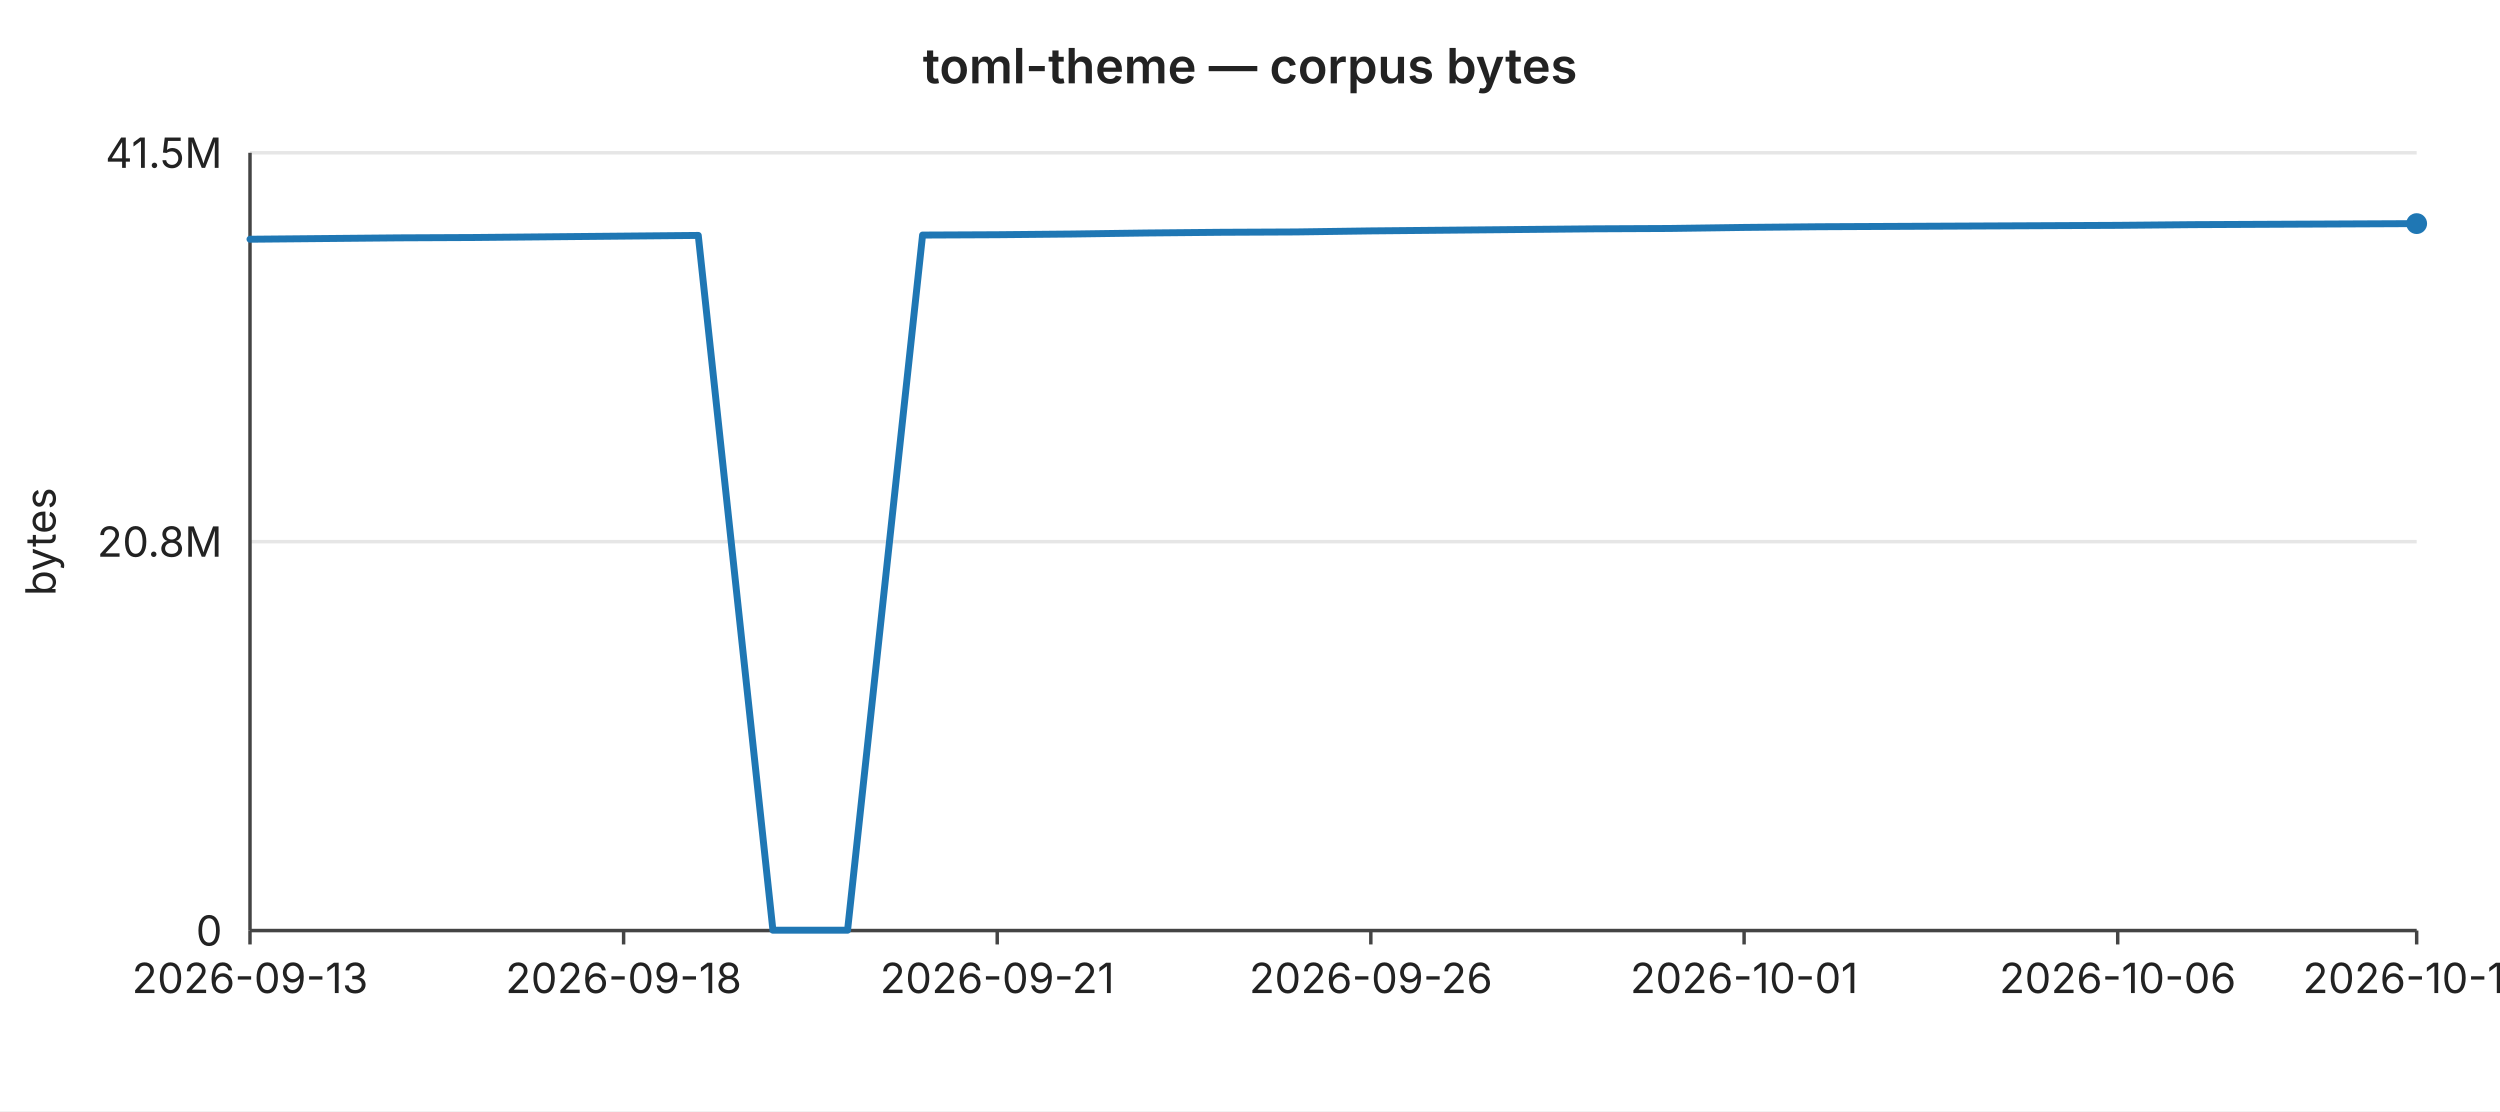
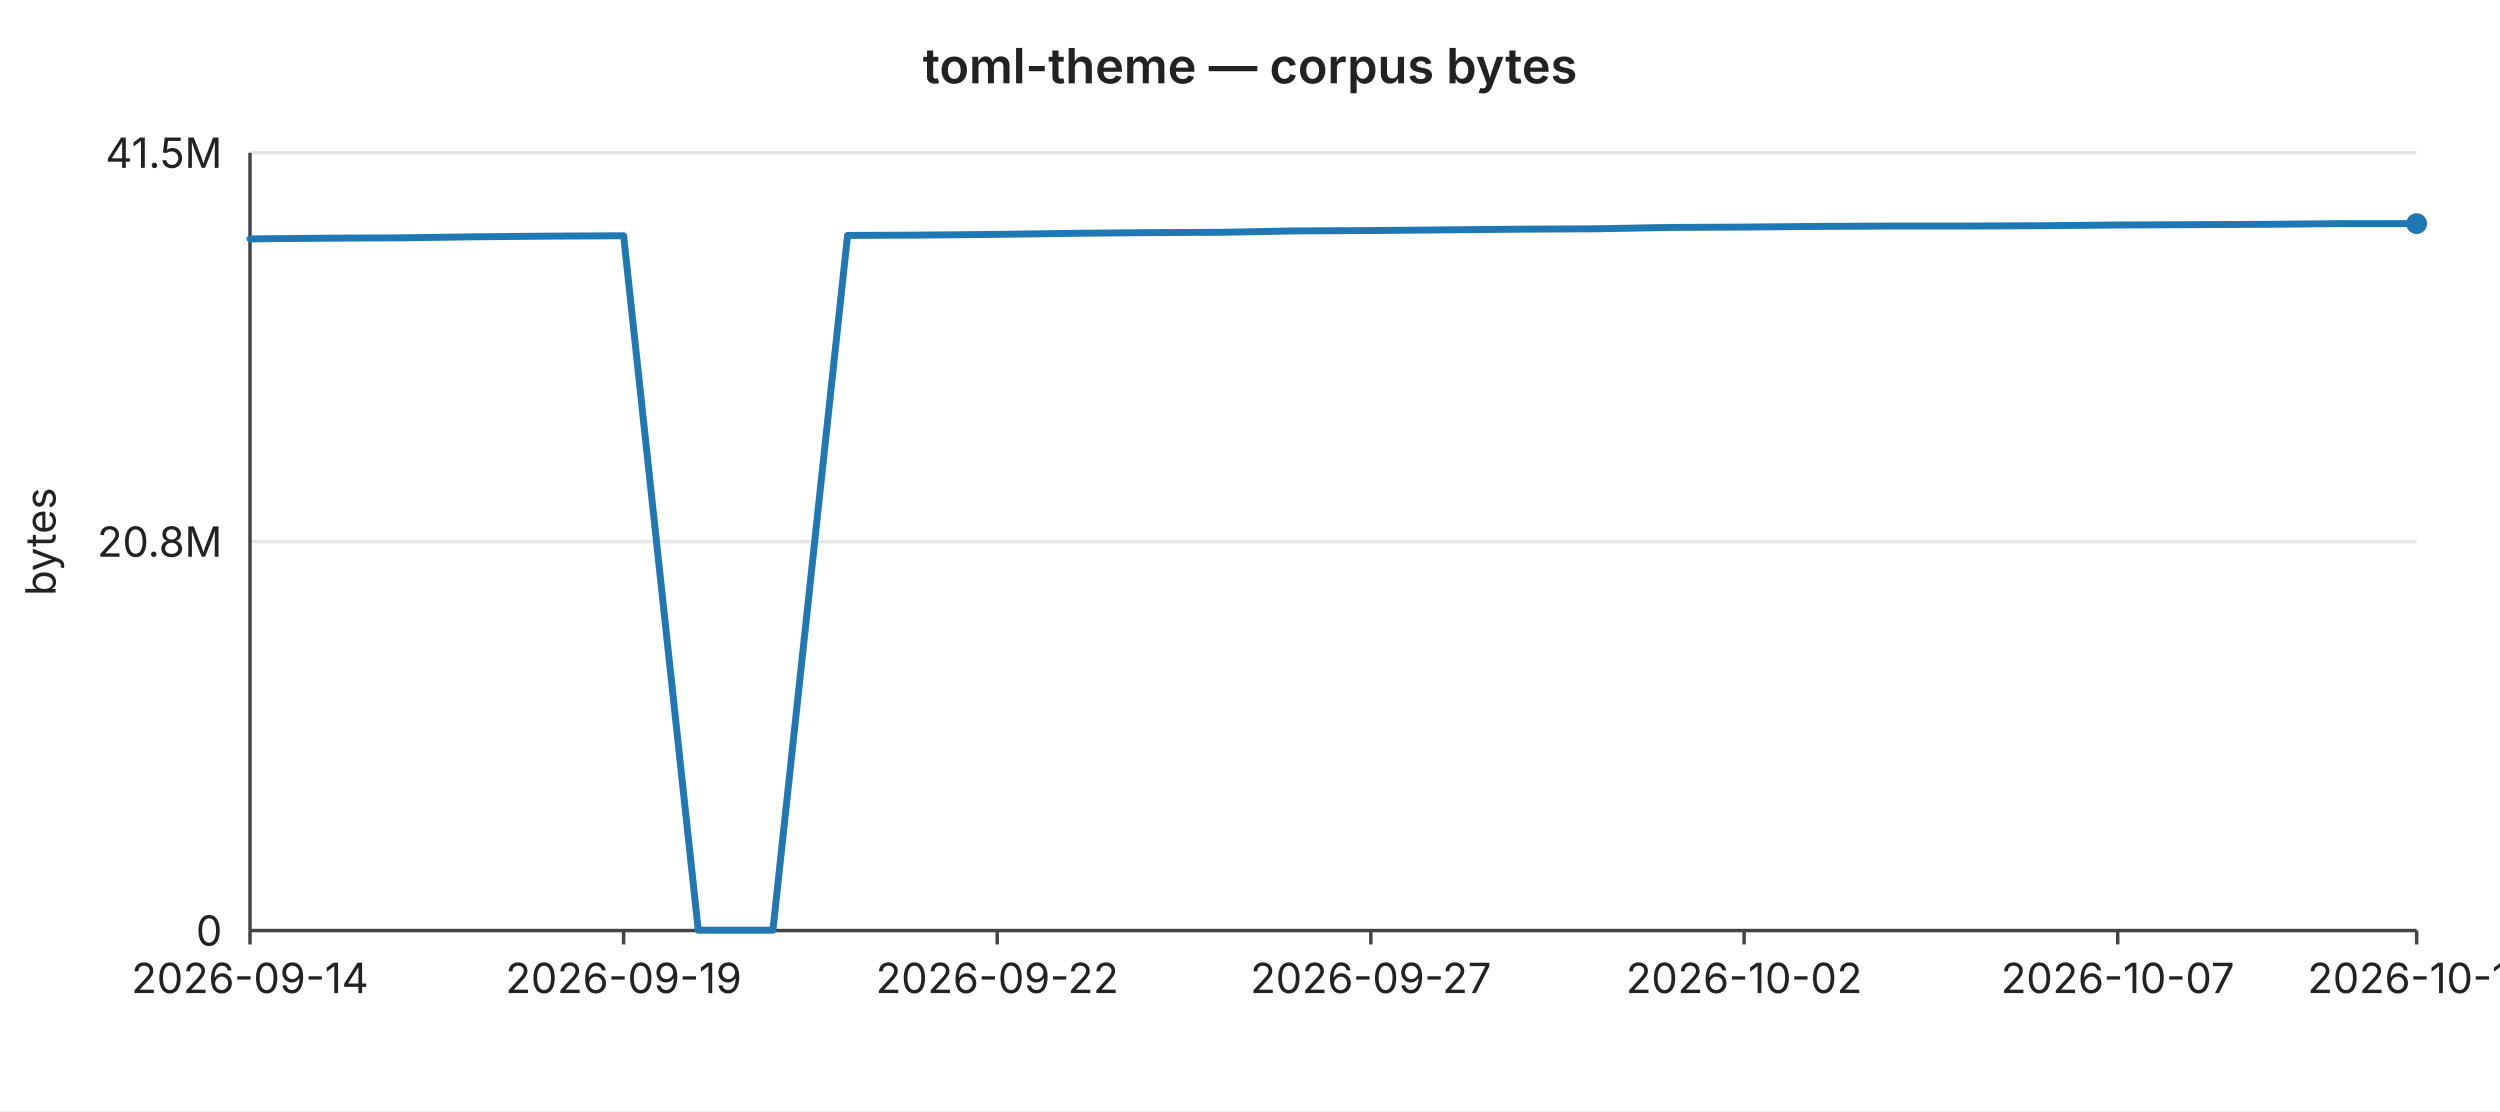
<svg xmlns="http://www.w3.org/2000/svg" width="720" height="320" viewBox="0 0 720 320" font-family="-apple-system,BlinkMacSystemFont,Segoe UI,sans-serif" font-size="12">
  <rect width="720" height="320" fill="#ffffff" />
  <text x="360" y="24" text-anchor="middle" font-size="14" font-weight="600" fill="#222">toml-theme — corpus bytes</text>
  <line x1="72" y1="44.0" x2="696" y2="44.0" stroke="#e6e6e6" stroke-width="1" />
  <text x="64" y="44.0" text-anchor="end" dominant-baseline="middle" fill="#222">41.5M</text>
  <line x1="72" y1="156.0" x2="696" y2="156.0" stroke="#e6e6e6" stroke-width="1" />
  <text x="64" y="156.0" text-anchor="end" dominant-baseline="middle" fill="#222">20.8M</text>
  <line x1="72" y1="268.0" x2="696" y2="268.0" stroke="#e6e6e6" stroke-width="1" />
  <text x="64" y="268.0" text-anchor="end" dominant-baseline="middle" fill="#222">0</text>
  <text x="16" y="156" text-anchor="middle" fill="#222" transform="rotate(-90 16 156)">bytes</text>
  <line x1="72" y1="44" x2="72" y2="268" stroke="#444" stroke-width="1" />
  <line x1="72" y1="268" x2="696" y2="268" stroke="#444" stroke-width="1" />
  <line x1="72.0" y1="268" x2="72.0" y2="272" stroke="#444" stroke-width="1" />
-   <text x="72.0" y="286" text-anchor="middle" fill="#222">2026-09-13</text>
+   <text x="72.0" y="286" text-anchor="middle" fill="#222">2026-09-14</text>
  <line x1="179.6" y1="268" x2="179.6" y2="272" stroke="#444" stroke-width="1" />
-   <text x="179.6" y="286" text-anchor="middle" fill="#222">2026-09-18</text>
+   <text x="179.6" y="286" text-anchor="middle" fill="#222">2026-09-19</text>
  <line x1="287.2" y1="268" x2="287.2" y2="272" stroke="#444" stroke-width="1" />
-   <text x="287.2" y="286" text-anchor="middle" fill="#222">2026-09-21</text>
+   <text x="287.2" y="286" text-anchor="middle" fill="#222">2026-09-22</text>
  <line x1="394.8" y1="268" x2="394.8" y2="272" stroke="#444" stroke-width="1" />
-   <text x="394.8" y="286" text-anchor="middle" fill="#222">2026-09-26</text>
+   <text x="394.8" y="286" text-anchor="middle" fill="#222">2026-09-27</text>
  <line x1="502.3" y1="268" x2="502.3" y2="272" stroke="#444" stroke-width="1" />
-   <text x="502.3" y="286" text-anchor="middle" fill="#222">2026-10-01</text>
+   <text x="502.3" y="286" text-anchor="middle" fill="#222">2026-10-02</text>
  <line x1="609.9" y1="268" x2="609.9" y2="272" stroke="#444" stroke-width="1" />
-   <text x="609.9" y="286" text-anchor="middle" fill="#222">2026-10-06</text>
+   <text x="609.9" y="286" text-anchor="middle" fill="#222">2026-10-07</text>
  <line x1="696.0" y1="268" x2="696.0" y2="272" stroke="#444" stroke-width="1" />
-   <text x="696.0" y="286" text-anchor="middle" fill="#222">2026-10-10</text>
-   <polyline fill="none" stroke="#1f77b4" stroke-width="2" stroke-linejoin="round" stroke-linecap="round" points="72.0,68.9 93.5,68.7 115.0,68.5 136.6,68.4 158.1,68.2 179.6,68.0 201.1,67.8 222.6,267.9 244.1,267.9 265.7,67.7 287.2,67.6 308.7,67.4 330.2,67.1 351.7,66.9 373.2,66.8 394.8,66.5 416.3,66.3 437.8,66.1 459.3,65.9 480.8,65.8 502.3,65.5 523.9,65.3 545.4,65.2 566.9,65.1 588.4,65.0 609.9,64.9 631.4,64.7 653.0,64.6 674.5,64.5 696.0,64.4" />
+   <text x="696.0" y="286" text-anchor="middle" fill="#222">2026-10-11</text>
+   <polyline fill="none" stroke="#1f77b4" stroke-width="2" stroke-linejoin="round" stroke-linecap="round" points="72.0,68.8 93.5,68.6 115.0,68.5 136.6,68.2 158.1,68.0 179.6,67.9 201.1,267.9 222.6,267.9 244.1,67.8 265.7,67.7 287.2,67.5 308.7,67.2 330.2,67.0 351.7,66.9 373.2,66.5 394.8,66.4 416.3,66.2 437.8,66.0 459.3,65.9 480.8,65.5 502.3,65.4 523.9,65.2 545.4,65.1 566.9,65.1 588.4,65.0 609.9,64.8 631.4,64.7 653.0,64.6 674.5,64.4 696.0,64.4" />
  <circle cx="696.0" cy="64.4" r="3" fill="#1f77b4" />
</svg>
